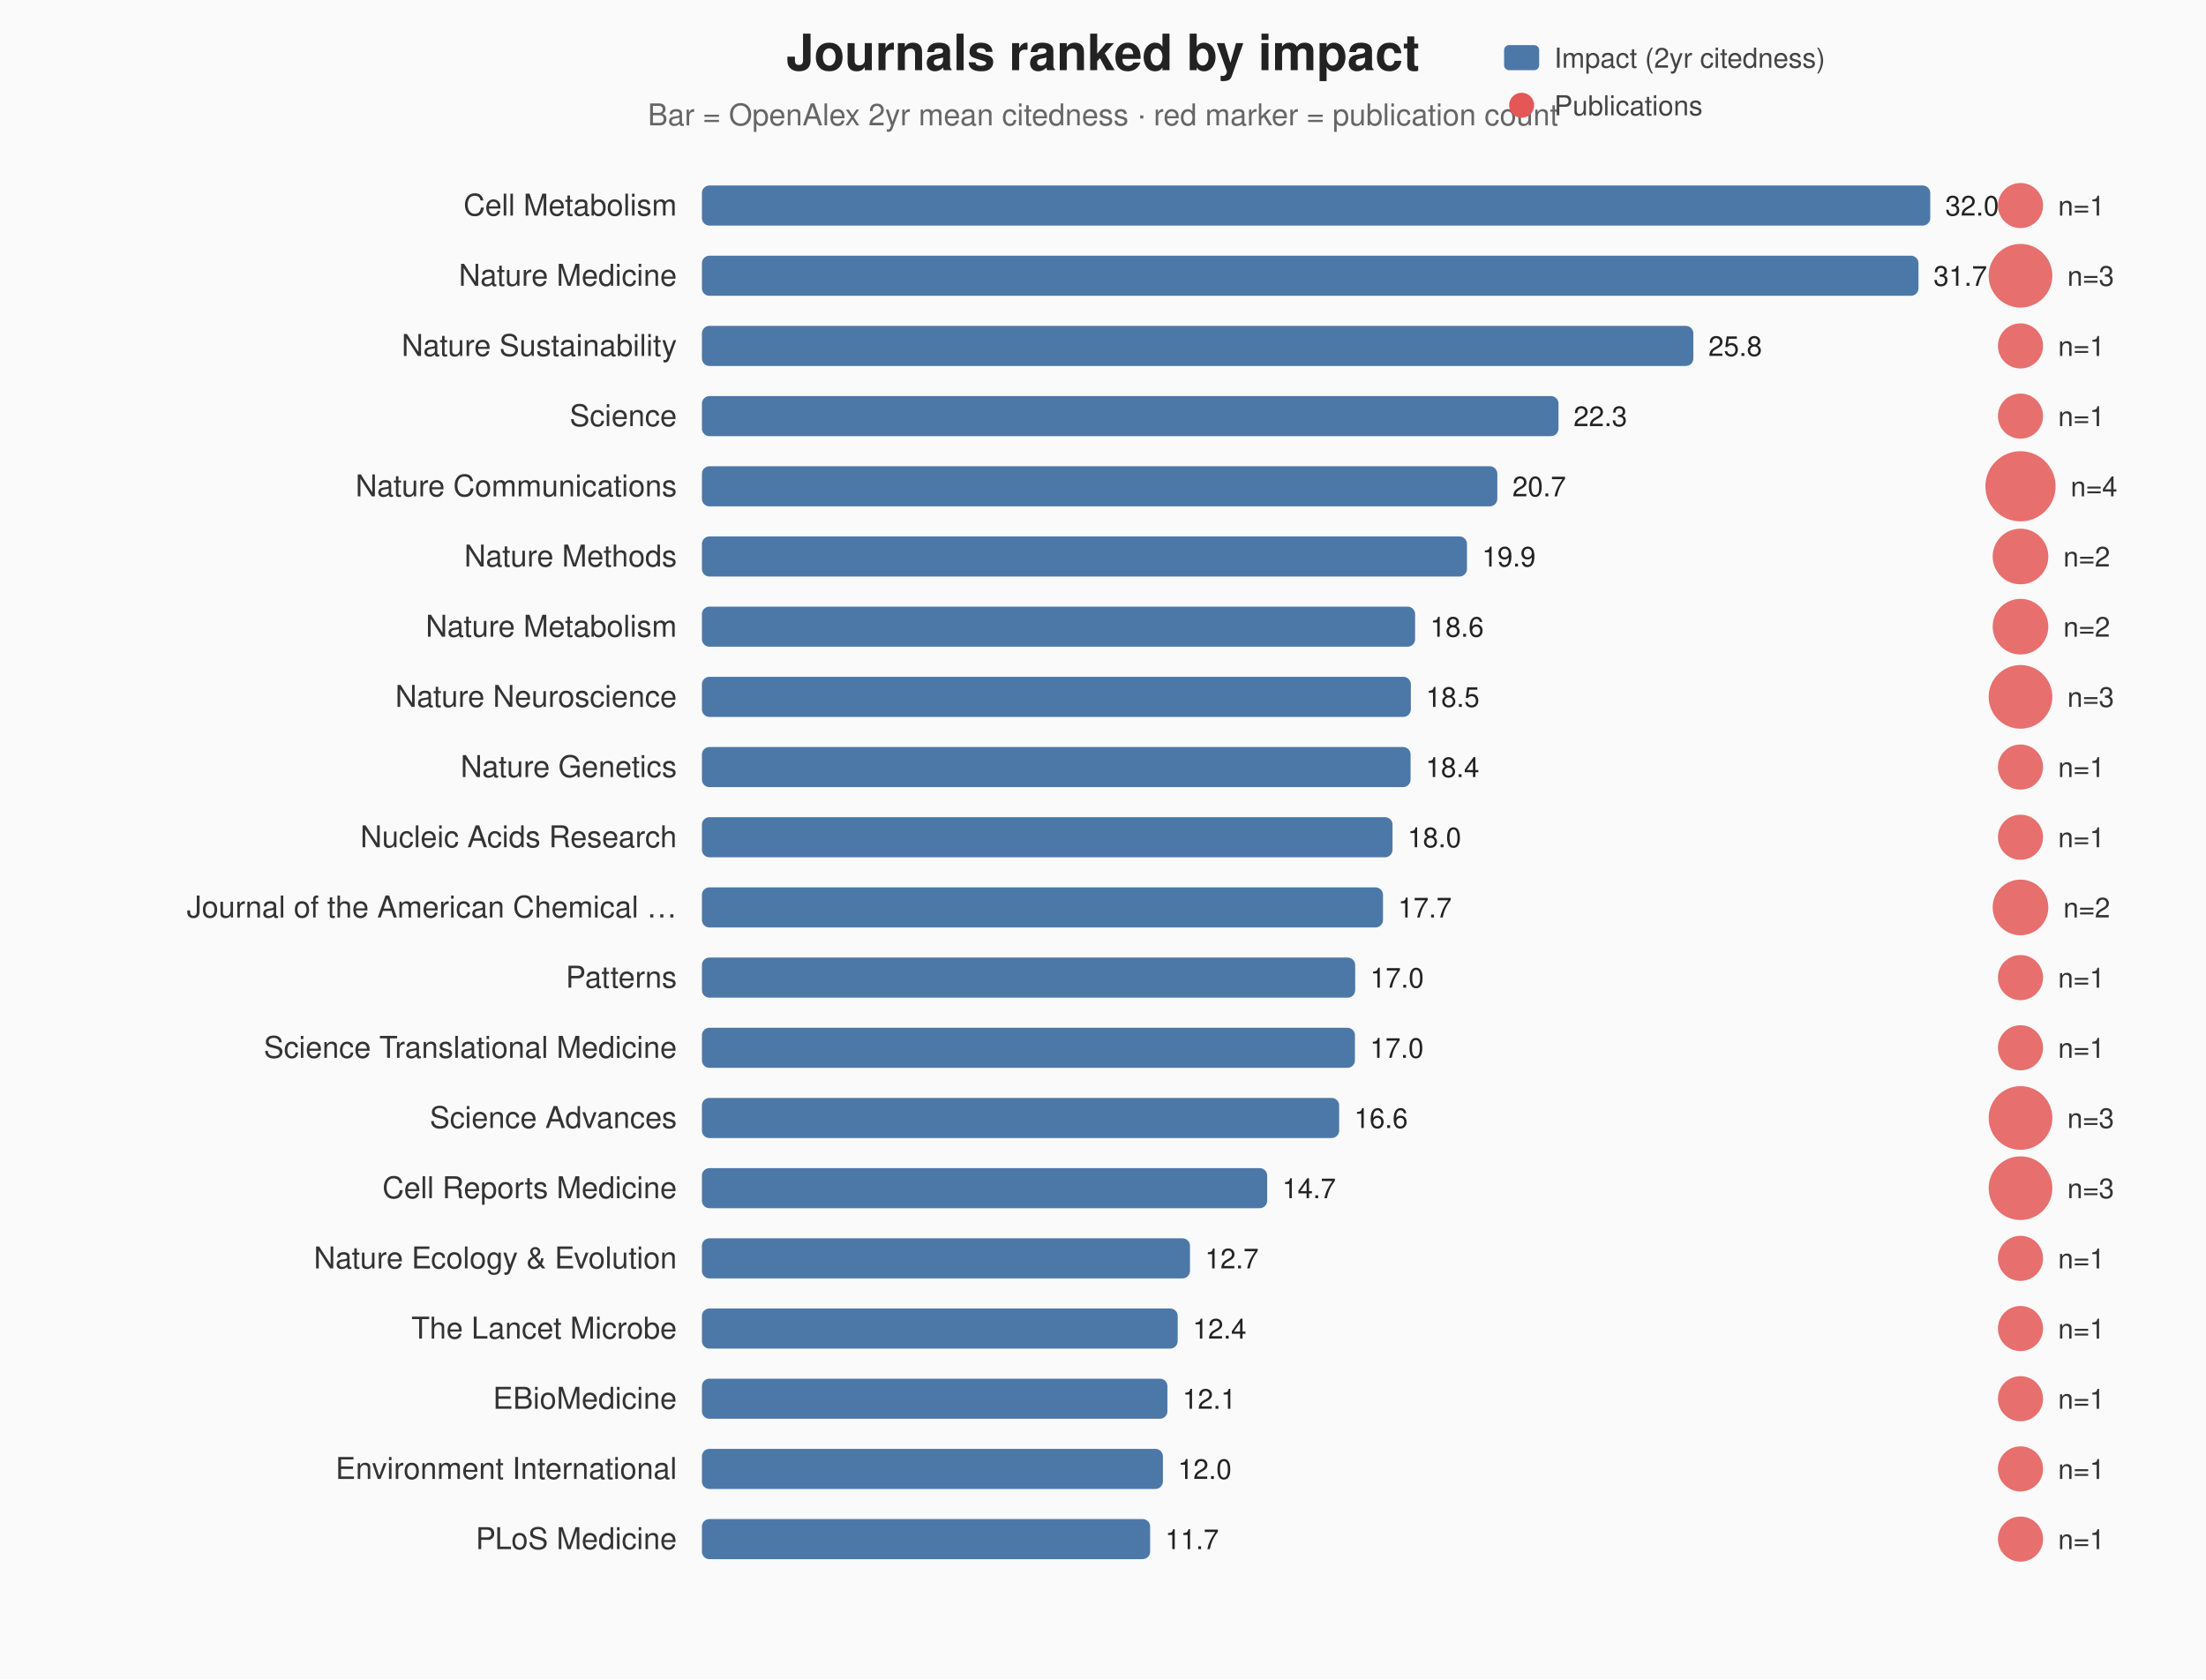
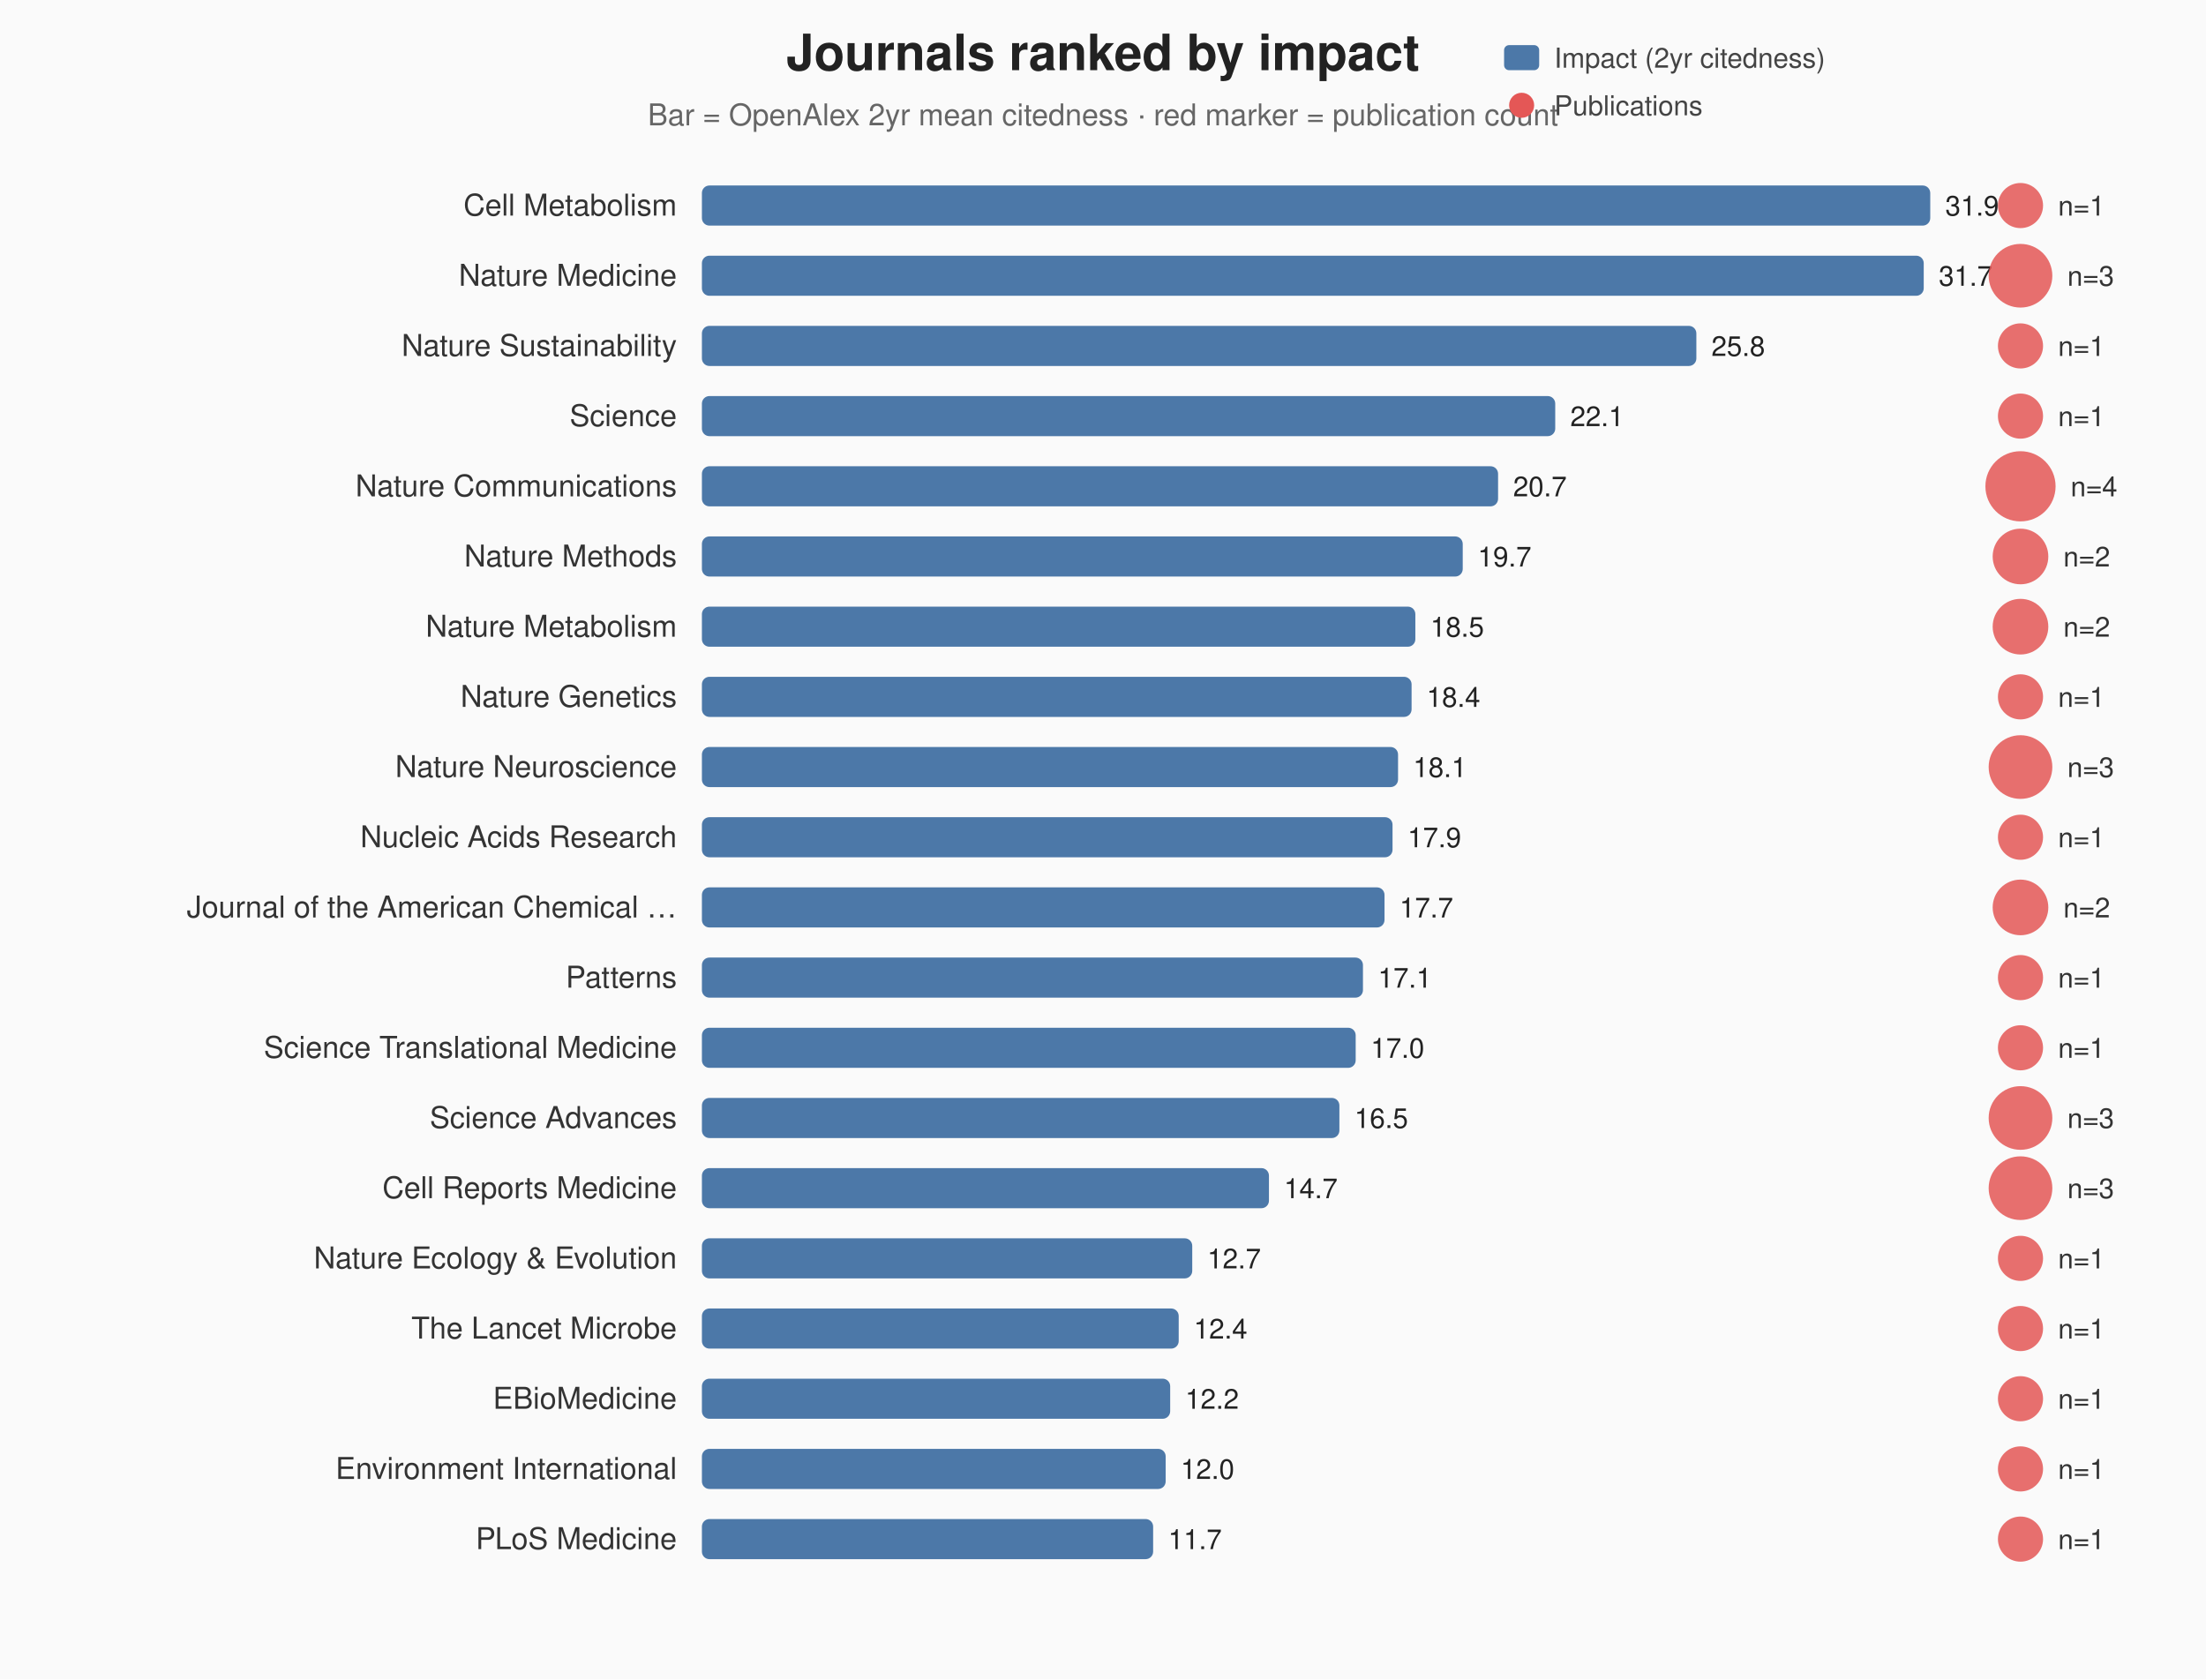
<svg xmlns="http://www.w3.org/2000/svg" width="880" height="670" viewBox="0 0 880 670">
  <rect width="100%" height="100%" fill="#fafafa" />
  <text x="440.0" y="28" text-anchor="middle" font-family="Helvetica, Arial, sans-serif" font-size="20" font-weight="700" fill="#222">Journals ranked by impact</text>
  <text x="440.0" y="50" text-anchor="middle" font-family="Helvetica, Arial, sans-serif" font-size="12" fill="#666">Bar = OpenAlex 2yr mean citedness · red marker = publication count</text>
  <rect x="600" y="18" width="14" height="10" fill="#4c78a8" rx="2" />
  <text x="620" y="27" font-family="Helvetica, Arial, sans-serif" font-size="11" fill="#444">Impact (2yr citedness)</text>
  <circle cx="607" cy="42" r="5" fill="#e45756" />
  <text x="620" y="46" font-family="Helvetica, Arial, sans-serif" font-size="11" fill="#444">Publications</text>
  <text x="270" y="86" text-anchor="end" font-family="Helvetica, Arial, sans-serif" font-size="12" fill="#333">Cell Metabolism</text>
  <rect x="280" y="74" width="490.0" height="16" fill="#4c78a8" rx="3" />
-   <text x="776.0" y="86" font-family="Helvetica, Arial, sans-serif" font-size="11" fill="#222">32.0</text>
+   <text x="776.0" y="86" font-family="Helvetica, Arial, sans-serif" font-size="11" fill="#222">31.9</text>
  <circle cx="806" cy="82" r="9.0" fill="#e45756" fill-opacity="0.85" />
  <text x="821.0" y="86" font-family="Helvetica, Arial, sans-serif" font-size="11" fill="#333">n=1</text>
  <text x="270" y="114" text-anchor="end" font-family="Helvetica, Arial, sans-serif" font-size="12" fill="#333">Nature Medicine</text>
-   <rect x="280" y="102" width="485.3" height="16" fill="#4c78a8" rx="3" />
-   <text x="771.3" y="114" font-family="Helvetica, Arial, sans-serif" font-size="11" fill="#222">31.7</text>
+   <rect x="280" y="102" width="487.4" height="16" fill="#4c78a8" rx="3" />
+   <text x="773.4" y="114" font-family="Helvetica, Arial, sans-serif" font-size="11" fill="#222">31.7</text>
  <circle cx="806" cy="110" r="12.7" fill="#e45756" fill-opacity="0.85" />
  <text x="824.7" y="114" font-family="Helvetica, Arial, sans-serif" font-size="11" fill="#333">n=3</text>
  <text x="270" y="142" text-anchor="end" font-family="Helvetica, Arial, sans-serif" font-size="12" fill="#333">Nature Sustainability</text>
-   <rect x="280" y="130" width="395.5" height="16" fill="#4c78a8" rx="3" />
-   <text x="681.5" y="142" font-family="Helvetica, Arial, sans-serif" font-size="11" fill="#222">25.8</text>
+   <rect x="280" y="130" width="396.7" height="16" fill="#4c78a8" rx="3" />
+   <text x="682.7" y="142" font-family="Helvetica, Arial, sans-serif" font-size="11" fill="#222">25.8</text>
  <circle cx="806" cy="138" r="9.0" fill="#e45756" fill-opacity="0.85" />
  <text x="821.0" y="142" font-family="Helvetica, Arial, sans-serif" font-size="11" fill="#333">n=1</text>
  <text x="270" y="170" text-anchor="end" font-family="Helvetica, Arial, sans-serif" font-size="12" fill="#333">Science</text>
-   <rect x="280" y="158" width="341.7" height="16" fill="#4c78a8" rx="3" />
-   <text x="627.7" y="170" font-family="Helvetica, Arial, sans-serif" font-size="11" fill="#222">22.3</text>
+   <rect x="280" y="158" width="340.4" height="16" fill="#4c78a8" rx="3" />
+   <text x="626.4" y="170" font-family="Helvetica, Arial, sans-serif" font-size="11" fill="#222">22.1</text>
  <circle cx="806" cy="166" r="9.0" fill="#e45756" fill-opacity="0.85" />
  <text x="821.0" y="170" font-family="Helvetica, Arial, sans-serif" font-size="11" fill="#333">n=1</text>
  <text x="270" y="198" text-anchor="end" font-family="Helvetica, Arial, sans-serif" font-size="12" fill="#333">Nature Communications</text>
-   <rect x="280" y="186" width="317.3" height="16" fill="#4c78a8" rx="3" />
-   <text x="603.3" y="198" font-family="Helvetica, Arial, sans-serif" font-size="11" fill="#222">20.7</text>
+   <rect x="280" y="186" width="317.6" height="16" fill="#4c78a8" rx="3" />
+   <text x="603.6" y="198" font-family="Helvetica, Arial, sans-serif" font-size="11" fill="#222">20.7</text>
  <circle cx="806" cy="194" r="14.0" fill="#e45756" fill-opacity="0.85" />
  <text x="826.0" y="198" font-family="Helvetica, Arial, sans-serif" font-size="11" fill="#333">n=4</text>
  <text x="270" y="226" text-anchor="end" font-family="Helvetica, Arial, sans-serif" font-size="12" fill="#333">Nature Methods</text>
-   <rect x="280" y="214" width="305.2" height="16" fill="#4c78a8" rx="3" />
-   <text x="591.2" y="226" font-family="Helvetica, Arial, sans-serif" font-size="11" fill="#222">19.9</text>
+   <rect x="280" y="214" width="303.5" height="16" fill="#4c78a8" rx="3" />
+   <text x="589.5" y="226" font-family="Helvetica, Arial, sans-serif" font-size="11" fill="#222">19.7</text>
  <circle cx="806" cy="222" r="11.1" fill="#e45756" fill-opacity="0.85" />
  <text x="823.1" y="226" font-family="Helvetica, Arial, sans-serif" font-size="11" fill="#333">n=2</text>
  <text x="270" y="254" text-anchor="end" font-family="Helvetica, Arial, sans-serif" font-size="12" fill="#333">Nature Metabolism</text>
-   <rect x="280" y="242" width="284.5" height="16" fill="#4c78a8" rx="3" />
-   <text x="570.5" y="254" font-family="Helvetica, Arial, sans-serif" font-size="11" fill="#222">18.6</text>
+   <rect x="280" y="242" width="284.6" height="16" fill="#4c78a8" rx="3" />
+   <text x="570.6" y="254" font-family="Helvetica, Arial, sans-serif" font-size="11" fill="#222">18.5</text>
  <circle cx="806" cy="250" r="11.1" fill="#e45756" fill-opacity="0.85" />
  <text x="823.1" y="254" font-family="Helvetica, Arial, sans-serif" font-size="11" fill="#333">n=2</text>
-   <text x="270" y="282" text-anchor="end" font-family="Helvetica, Arial, sans-serif" font-size="12" fill="#333">Nature Neuroscience</text>
-   <rect x="280" y="270" width="282.8" height="16" fill="#4c78a8" rx="3" />
-   <text x="568.8" y="282" font-family="Helvetica, Arial, sans-serif" font-size="11" fill="#222">18.5</text>
-   <circle cx="806" cy="278" r="12.7" fill="#e45756" fill-opacity="0.85" />
-   <text x="824.7" y="282" font-family="Helvetica, Arial, sans-serif" font-size="11" fill="#333">n=3</text>
-   <text x="270" y="310" text-anchor="end" font-family="Helvetica, Arial, sans-serif" font-size="12" fill="#333">Nature Genetics</text>
-   <rect x="280" y="298" width="282.7" height="16" fill="#4c78a8" rx="3" />
-   <text x="568.7" y="310" font-family="Helvetica, Arial, sans-serif" font-size="11" fill="#222">18.4</text>
-   <circle cx="806" cy="306" r="9.0" fill="#e45756" fill-opacity="0.85" />
-   <text x="821.0" y="310" font-family="Helvetica, Arial, sans-serif" font-size="11" fill="#333">n=1</text>
+   <text x="270" y="282" text-anchor="end" font-family="Helvetica, Arial, sans-serif" font-size="12" fill="#333">Nature Genetics</text>
+   <rect x="280" y="270" width="283.1" height="16" fill="#4c78a8" rx="3" />
+   <text x="569.1" y="282" font-family="Helvetica, Arial, sans-serif" font-size="11" fill="#222">18.4</text>
+   <circle cx="806" cy="278" r="9.0" fill="#e45756" fill-opacity="0.85" />
+   <text x="821.0" y="282" font-family="Helvetica, Arial, sans-serif" font-size="11" fill="#333">n=1</text>
+   <text x="270" y="310" text-anchor="end" font-family="Helvetica, Arial, sans-serif" font-size="12" fill="#333">Nature Neuroscience</text>
+   <rect x="280" y="298" width="277.7" height="16" fill="#4c78a8" rx="3" />
+   <text x="563.7" y="310" font-family="Helvetica, Arial, sans-serif" font-size="11" fill="#222">18.1</text>
+   <circle cx="806" cy="306" r="12.7" fill="#e45756" fill-opacity="0.85" />
+   <text x="824.7" y="310" font-family="Helvetica, Arial, sans-serif" font-size="11" fill="#333">n=3</text>
  <text x="270" y="338" text-anchor="end" font-family="Helvetica, Arial, sans-serif" font-size="12" fill="#333">Nucleic Acids Research</text>
  <rect x="280" y="326" width="275.5" height="16" fill="#4c78a8" rx="3" />
-   <text x="561.5" y="338" font-family="Helvetica, Arial, sans-serif" font-size="11" fill="#222">18.0</text>
+   <text x="561.5" y="338" font-family="Helvetica, Arial, sans-serif" font-size="11" fill="#222">17.9</text>
  <circle cx="806" cy="334" r="9.0" fill="#e45756" fill-opacity="0.85" />
  <text x="821.0" y="338" font-family="Helvetica, Arial, sans-serif" font-size="11" fill="#333">n=1</text>
  <text x="270" y="366" text-anchor="end" font-family="Helvetica, Arial, sans-serif" font-size="12" fill="#333">Journal of the American Chemical …</text>
-   <rect x="280" y="354" width="271.7" height="16" fill="#4c78a8" rx="3" />
-   <text x="557.7" y="366" font-family="Helvetica, Arial, sans-serif" font-size="11" fill="#222">17.7</text>
+   <rect x="280" y="354" width="272.3" height="16" fill="#4c78a8" rx="3" />
+   <text x="558.3" y="366" font-family="Helvetica, Arial, sans-serif" font-size="11" fill="#222">17.7</text>
  <circle cx="806" cy="362" r="11.1" fill="#e45756" fill-opacity="0.85" />
  <text x="823.1" y="366" font-family="Helvetica, Arial, sans-serif" font-size="11" fill="#333">n=2</text>
  <text x="270" y="394" text-anchor="end" font-family="Helvetica, Arial, sans-serif" font-size="12" fill="#333">Patterns</text>
-   <rect x="280" y="382" width="260.6" height="16" fill="#4c78a8" rx="3" />
-   <text x="546.6" y="394" font-family="Helvetica, Arial, sans-serif" font-size="11" fill="#222">17.0</text>
+   <rect x="280" y="382" width="263.7" height="16" fill="#4c78a8" rx="3" />
+   <text x="549.7" y="394" font-family="Helvetica, Arial, sans-serif" font-size="11" fill="#222">17.1</text>
  <circle cx="806" cy="390" r="9.0" fill="#e45756" fill-opacity="0.85" />
  <text x="821.0" y="394" font-family="Helvetica, Arial, sans-serif" font-size="11" fill="#333">n=1</text>
  <text x="270" y="422" text-anchor="end" font-family="Helvetica, Arial, sans-serif" font-size="12" fill="#333">Science Translational Medicine</text>
-   <rect x="280" y="410" width="260.5" height="16" fill="#4c78a8" rx="3" />
-   <text x="546.5" y="422" font-family="Helvetica, Arial, sans-serif" font-size="11" fill="#222">17.0</text>
+   <rect x="280" y="410" width="260.8" height="16" fill="#4c78a8" rx="3" />
+   <text x="546.8" y="422" font-family="Helvetica, Arial, sans-serif" font-size="11" fill="#222">17.0</text>
  <circle cx="806" cy="418" r="9.0" fill="#e45756" fill-opacity="0.85" />
  <text x="821.0" y="422" font-family="Helvetica, Arial, sans-serif" font-size="11" fill="#333">n=1</text>
  <text x="270" y="450" text-anchor="end" font-family="Helvetica, Arial, sans-serif" font-size="12" fill="#333">Science Advances</text>
-   <rect x="280" y="438" width="254.2" height="16" fill="#4c78a8" rx="3" />
-   <text x="540.2" y="450" font-family="Helvetica, Arial, sans-serif" font-size="11" fill="#222">16.6</text>
+   <rect x="280" y="438" width="254.3" height="16" fill="#4c78a8" rx="3" />
+   <text x="540.3" y="450" font-family="Helvetica, Arial, sans-serif" font-size="11" fill="#222">16.5</text>
  <circle cx="806" cy="446" r="12.7" fill="#e45756" fill-opacity="0.85" />
  <text x="824.7" y="450" font-family="Helvetica, Arial, sans-serif" font-size="11" fill="#333">n=3</text>
  <text x="270" y="478" text-anchor="end" font-family="Helvetica, Arial, sans-serif" font-size="12" fill="#333">Cell Reports Medicine</text>
-   <rect x="280" y="466" width="225.5" height="16" fill="#4c78a8" rx="3" />
-   <text x="511.5" y="478" font-family="Helvetica, Arial, sans-serif" font-size="11" fill="#222">14.7</text>
+   <rect x="280" y="466" width="226.2" height="16" fill="#4c78a8" rx="3" />
+   <text x="512.2" y="478" font-family="Helvetica, Arial, sans-serif" font-size="11" fill="#222">14.7</text>
  <circle cx="806" cy="474" r="12.7" fill="#e45756" fill-opacity="0.85" />
  <text x="824.7" y="478" font-family="Helvetica, Arial, sans-serif" font-size="11" fill="#333">n=3</text>
  <text x="270" y="506" text-anchor="end" font-family="Helvetica, Arial, sans-serif" font-size="12" fill="#333">Nature Ecology &amp; Evolution</text>
-   <rect x="280" y="494" width="194.7" height="16" fill="#4c78a8" rx="3" />
-   <text x="480.7" y="506" font-family="Helvetica, Arial, sans-serif" font-size="11" fill="#222">12.7</text>
+   <rect x="280" y="494" width="195.6" height="16" fill="#4c78a8" rx="3" />
+   <text x="481.6" y="506" font-family="Helvetica, Arial, sans-serif" font-size="11" fill="#222">12.7</text>
  <circle cx="806" cy="502" r="9.0" fill="#e45756" fill-opacity="0.85" />
  <text x="821.0" y="506" font-family="Helvetica, Arial, sans-serif" font-size="11" fill="#333">n=1</text>
  <text x="270" y="534" text-anchor="end" font-family="Helvetica, Arial, sans-serif" font-size="12" fill="#333">The Lancet Microbe</text>
-   <rect x="280" y="522" width="189.8" height="16" fill="#4c78a8" rx="3" />
-   <text x="475.8" y="534" font-family="Helvetica, Arial, sans-serif" font-size="11" fill="#222">12.4</text>
+   <rect x="280" y="522" width="190.2" height="16" fill="#4c78a8" rx="3" />
+   <text x="476.2" y="534" font-family="Helvetica, Arial, sans-serif" font-size="11" fill="#222">12.4</text>
  <circle cx="806" cy="530" r="9.0" fill="#e45756" fill-opacity="0.85" />
  <text x="821.0" y="534" font-family="Helvetica, Arial, sans-serif" font-size="11" fill="#333">n=1</text>
  <text x="270" y="562" text-anchor="end" font-family="Helvetica, Arial, sans-serif" font-size="12" fill="#333">EBioMedicine</text>
-   <rect x="280" y="550" width="185.7" height="16" fill="#4c78a8" rx="3" />
-   <text x="471.7" y="562" font-family="Helvetica, Arial, sans-serif" font-size="11" fill="#222">12.1</text>
+   <rect x="280" y="550" width="186.8" height="16" fill="#4c78a8" rx="3" />
+   <text x="472.8" y="562" font-family="Helvetica, Arial, sans-serif" font-size="11" fill="#222">12.2</text>
  <circle cx="806" cy="558" r="9.0" fill="#e45756" fill-opacity="0.85" />
  <text x="821.0" y="562" font-family="Helvetica, Arial, sans-serif" font-size="11" fill="#333">n=1</text>
  <text x="270" y="590" text-anchor="end" font-family="Helvetica, Arial, sans-serif" font-size="12" fill="#333">Environment International</text>
-   <rect x="280" y="578" width="183.9" height="16" fill="#4c78a8" rx="3" />
-   <text x="469.9" y="590" font-family="Helvetica, Arial, sans-serif" font-size="11" fill="#222">12.0</text>
+   <rect x="280" y="578" width="185.0" height="16" fill="#4c78a8" rx="3" />
+   <text x="471.0" y="590" font-family="Helvetica, Arial, sans-serif" font-size="11" fill="#222">12.0</text>
  <circle cx="806" cy="586" r="9.0" fill="#e45756" fill-opacity="0.85" />
  <text x="821.0" y="590" font-family="Helvetica, Arial, sans-serif" font-size="11" fill="#333">n=1</text>
  <text x="270" y="618" text-anchor="end" font-family="Helvetica, Arial, sans-serif" font-size="12" fill="#333">PLoS Medicine</text>
-   <rect x="280" y="606" width="178.8" height="16" fill="#4c78a8" rx="3" />
-   <text x="464.8" y="618" font-family="Helvetica, Arial, sans-serif" font-size="11" fill="#222">11.7</text>
+   <rect x="280" y="606" width="180.0" height="16" fill="#4c78a8" rx="3" />
+   <text x="466.0" y="618" font-family="Helvetica, Arial, sans-serif" font-size="11" fill="#222">11.7</text>
  <circle cx="806" cy="614" r="9.0" fill="#e45756" fill-opacity="0.85" />
  <text x="821.0" y="618" font-family="Helvetica, Arial, sans-serif" font-size="11" fill="#333">n=1</text>
</svg>
